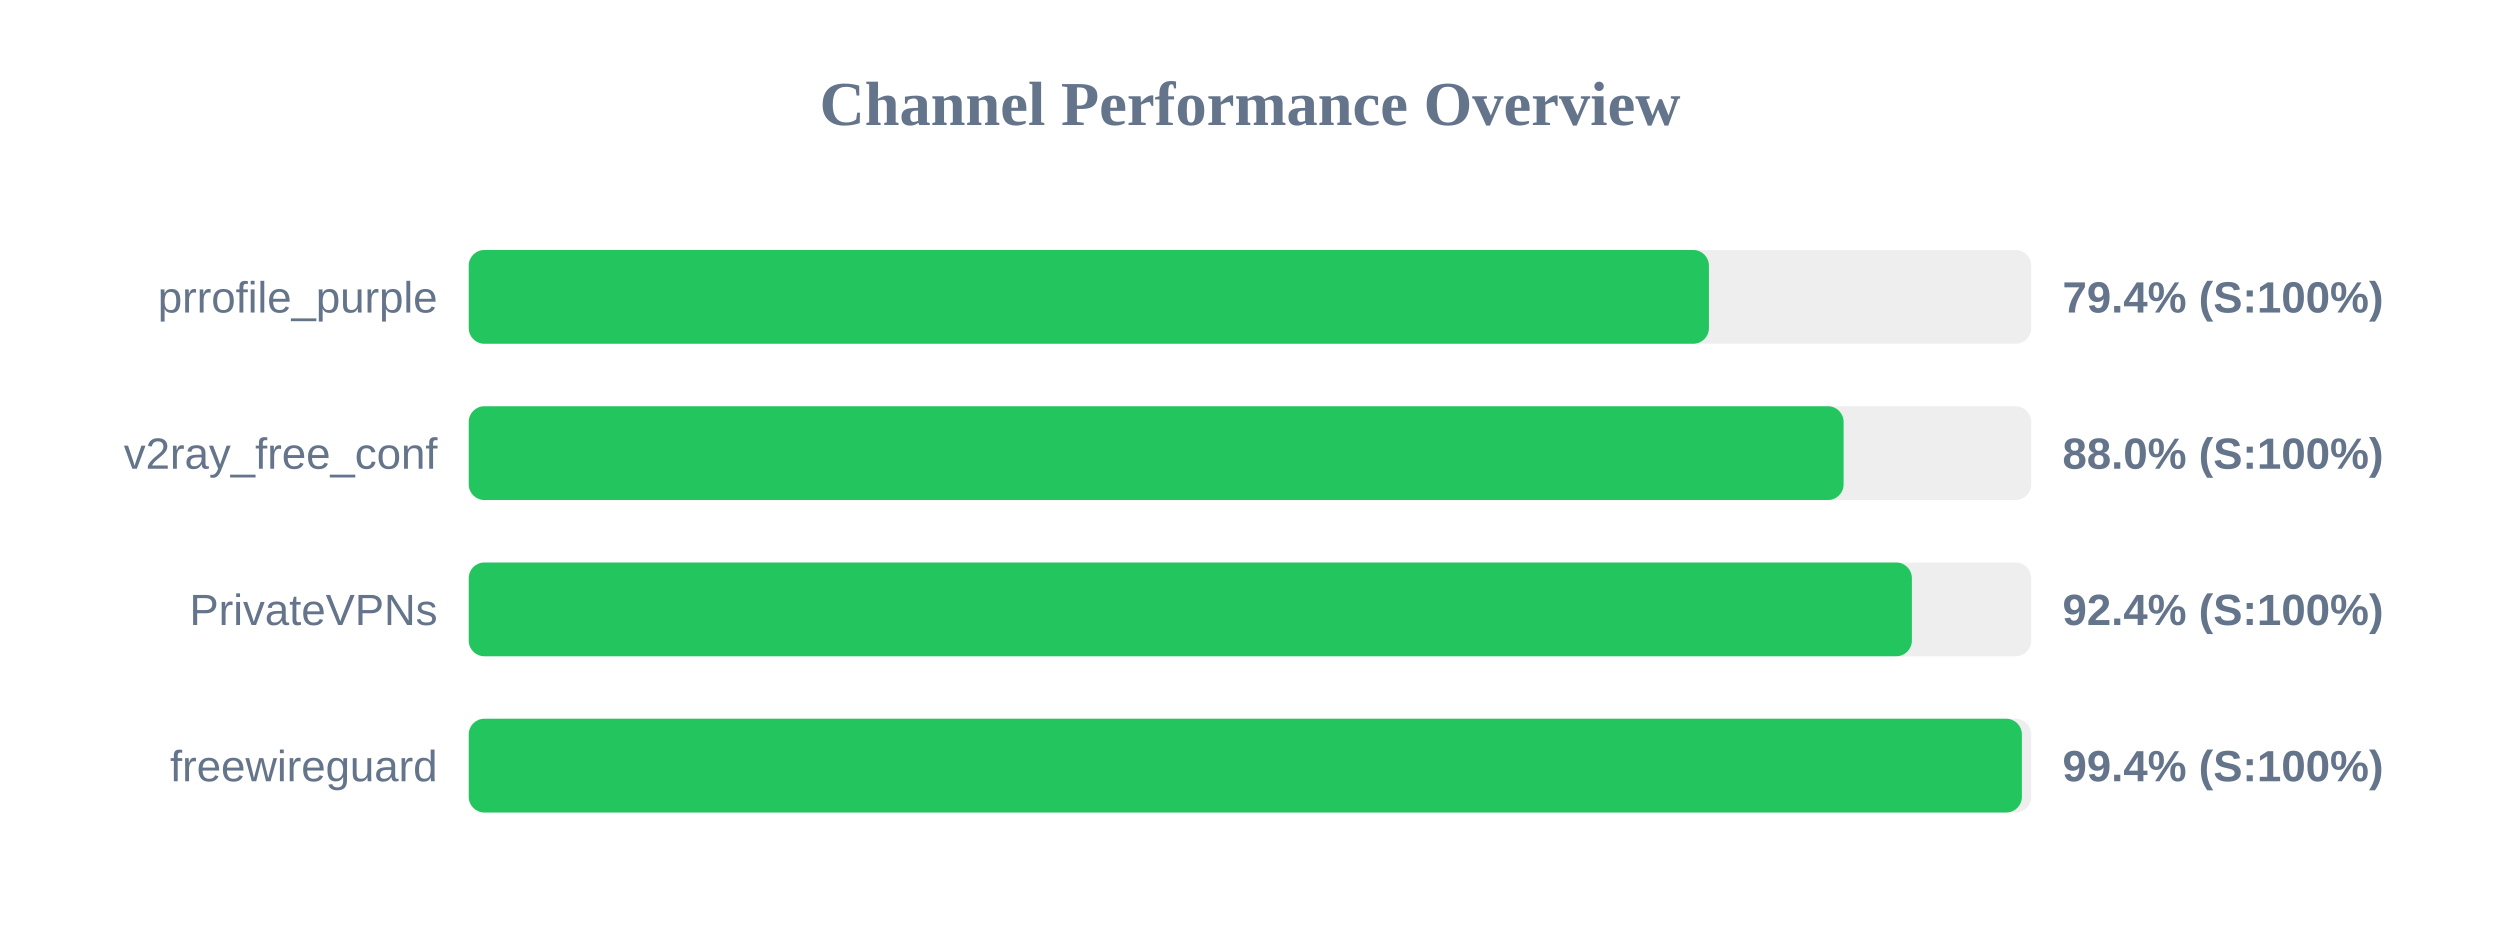
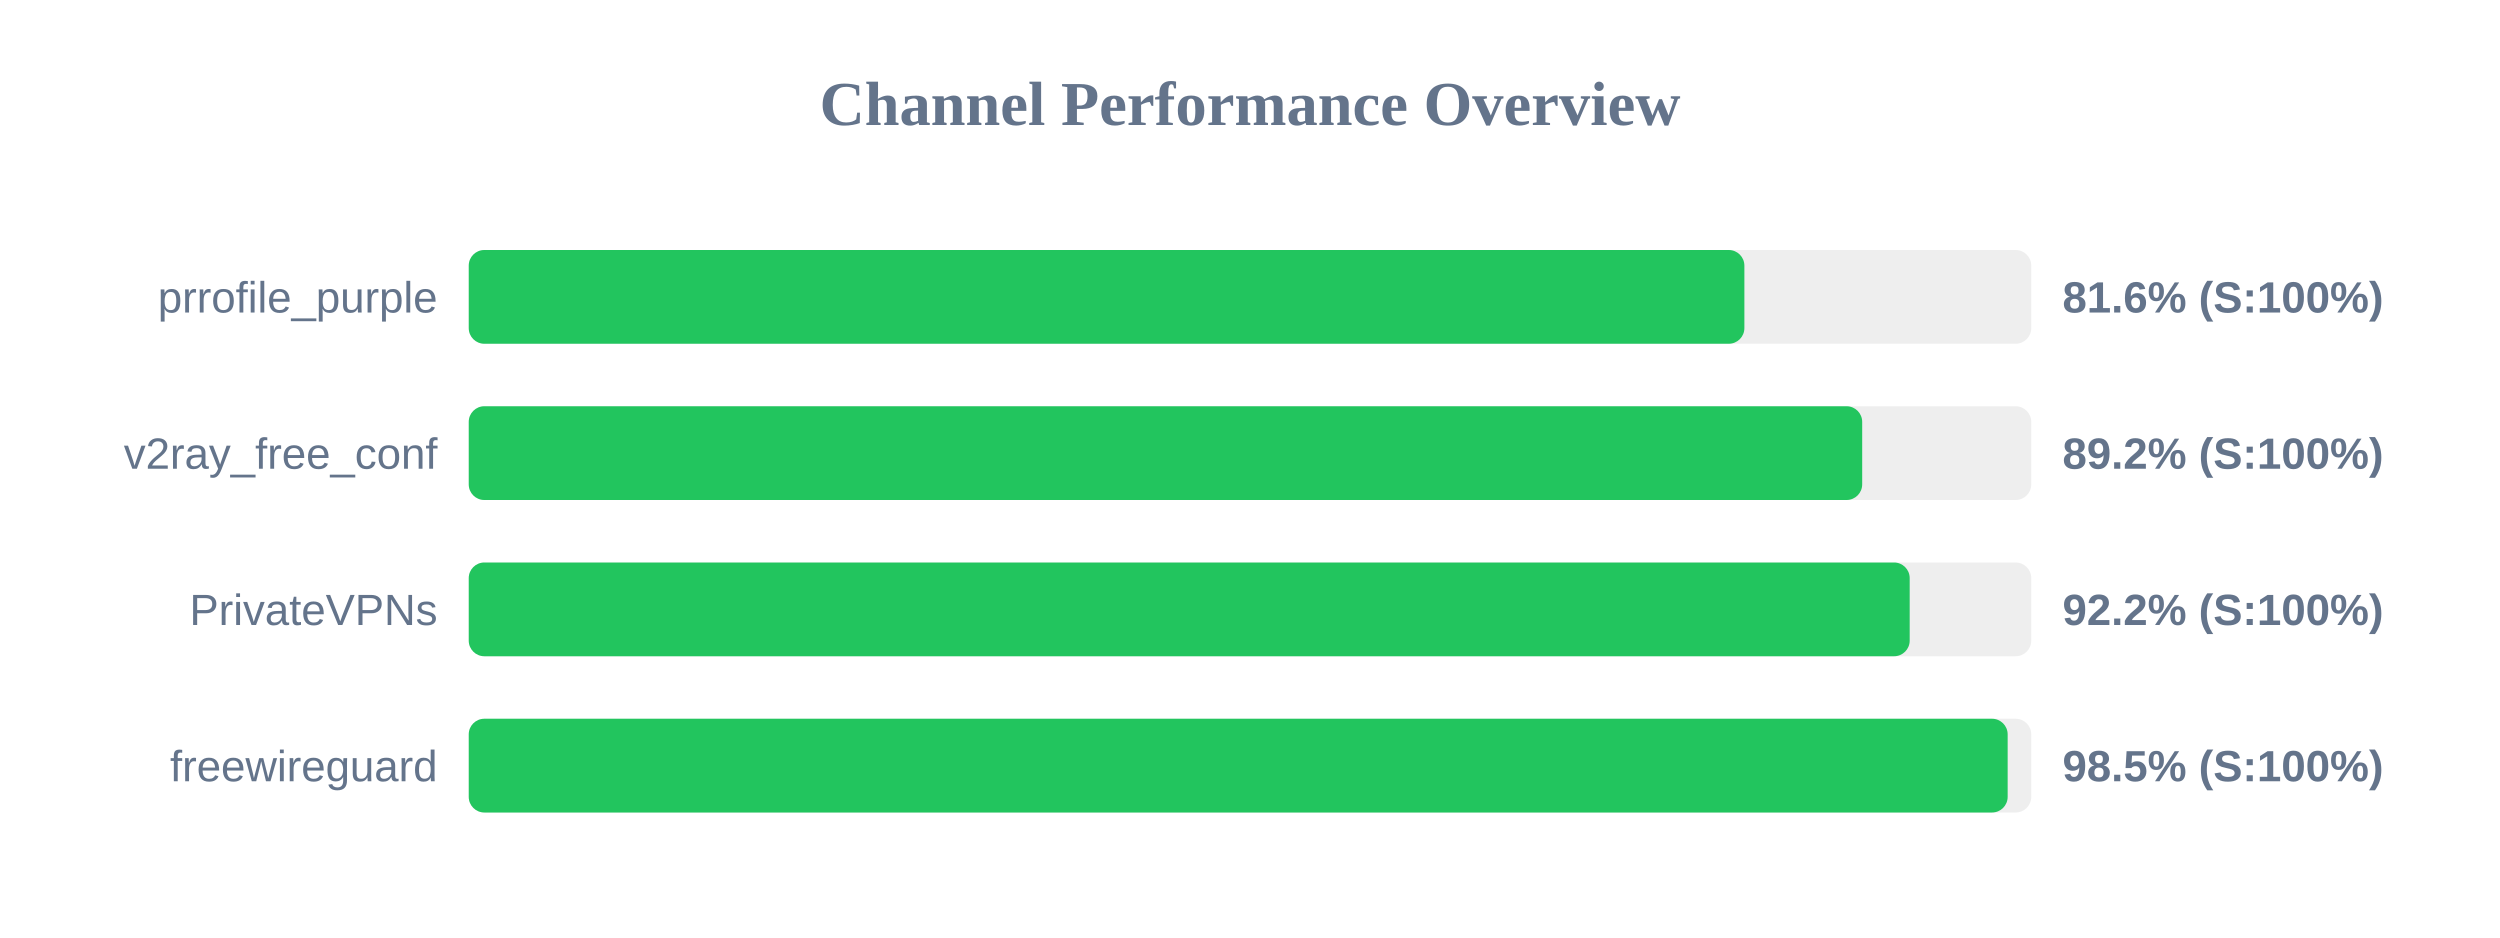
<svg xmlns="http://www.w3.org/2000/svg" width="800" height="300" version="1.1">
  <style>
        .row { font: 14px Arial; fill: #64748b; }
        .score { font: bold 14px Arial; fill: #64748b; }
    </style>
  <text x="400" y="40" text-anchor="middle" font-size="20px" font-weight="bold" fill="#64748b">Channel Performance Overview</text>
  <rect x="150" y="80" width="500" height="30" fill="#eee" rx="5" />
-   <rect x="150" y="80" width="396.85" height="30" fill="#22c55e" rx="5" />
+   <rect x="150" y="80" width="408.2" height="30" fill="#22c55e" rx="5" />
  <text x="140" y="100" text-anchor="end" class="row">prrofile_purple</text>
-   <text x="660" y="100" text-anchor="start" class="score">79.4% (S:100%)</text>
+   <text x="660" y="100" text-anchor="start" class="score">81.6% (S:100%)</text>
  <rect x="150" y="130" width="500" height="30" fill="#eee" rx="5" />
-   <rect x="150" y="130" width="439.95" height="30" fill="#22c55e" rx="5" />
+   <rect x="150" y="130" width="445.9" height="30" fill="#22c55e" rx="5" />
  <text x="140" y="150" text-anchor="end" class="row">v2ray_free_conf</text>
-   <text x="660" y="150" text-anchor="start" class="score">88.0% (S:100%)</text>
+   <text x="660" y="150" text-anchor="start" class="score">89.2% (S:100%)</text>
  <rect x="150" y="180" width="500" height="30" fill="#eee" rx="5" />
-   <rect x="150" y="180" width="461.8" height="30" fill="#22c55e" rx="5" />
+   <rect x="150" y="180" width="461.1" height="30" fill="#22c55e" rx="5" />
  <text x="140" y="200" text-anchor="end" class="row">PrivateVPNs</text>
-   <text x="660" y="200" text-anchor="start" class="score">92.4% (S:100%)</text>
+   <text x="660" y="200" text-anchor="start" class="score">92.2% (S:100%)</text>
  <rect x="150" y="230" width="500" height="30" fill="#eee" rx="5" />
-   <rect x="150" y="230" width="497.0" height="30" fill="#22c55e" rx="5" />
+   <rect x="150" y="230" width="492.45" height="30" fill="#22c55e" rx="5" />
  <text x="140" y="250" text-anchor="end" class="row">freewireguard</text>
-   <text x="660" y="250" text-anchor="start" class="score">99.4% (S:100%)</text>
+   <text x="660" y="250" text-anchor="start" class="score">98.5% (S:100%)</text>
</svg>
